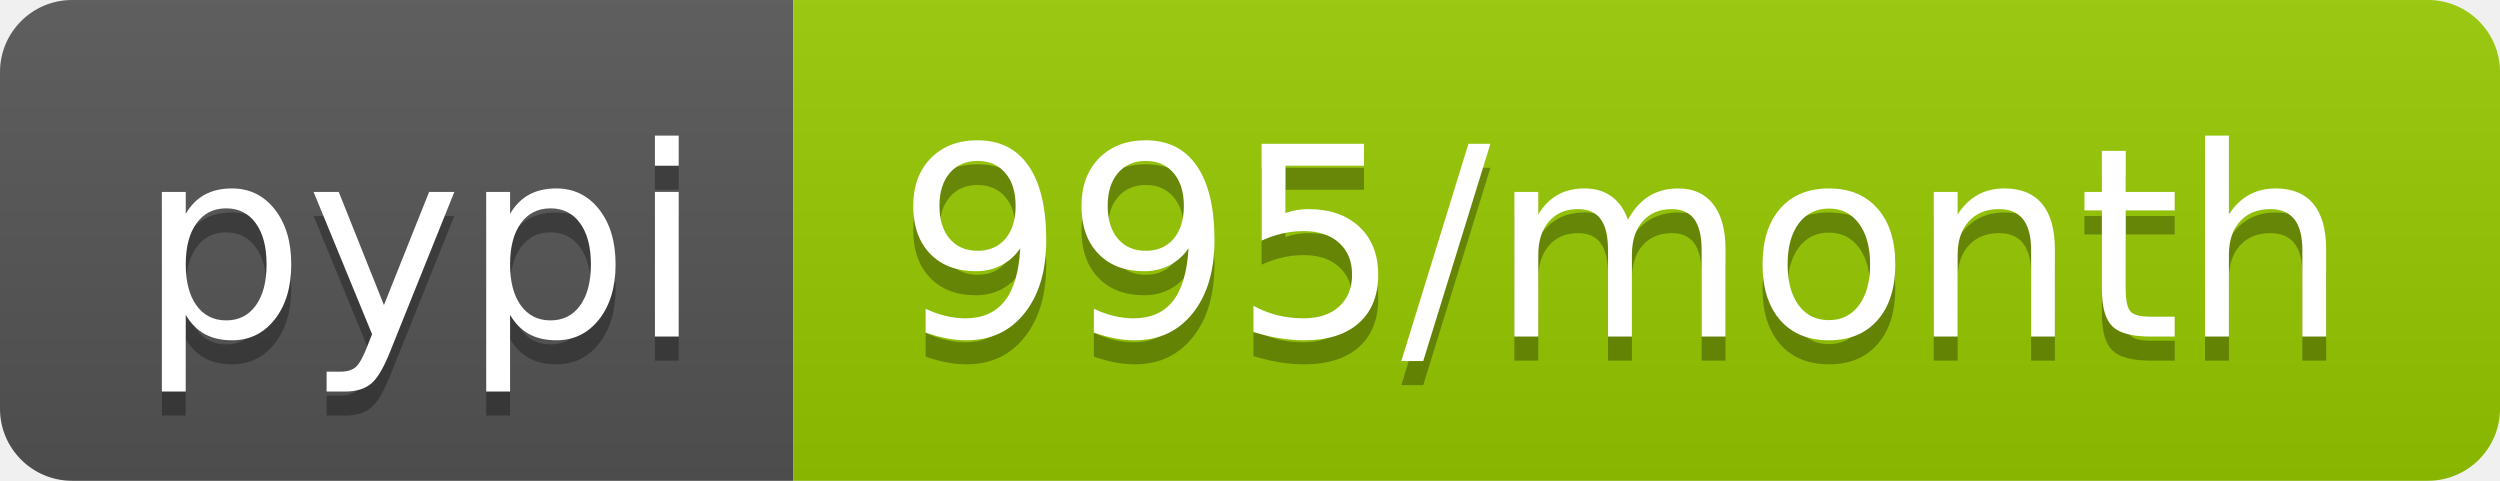
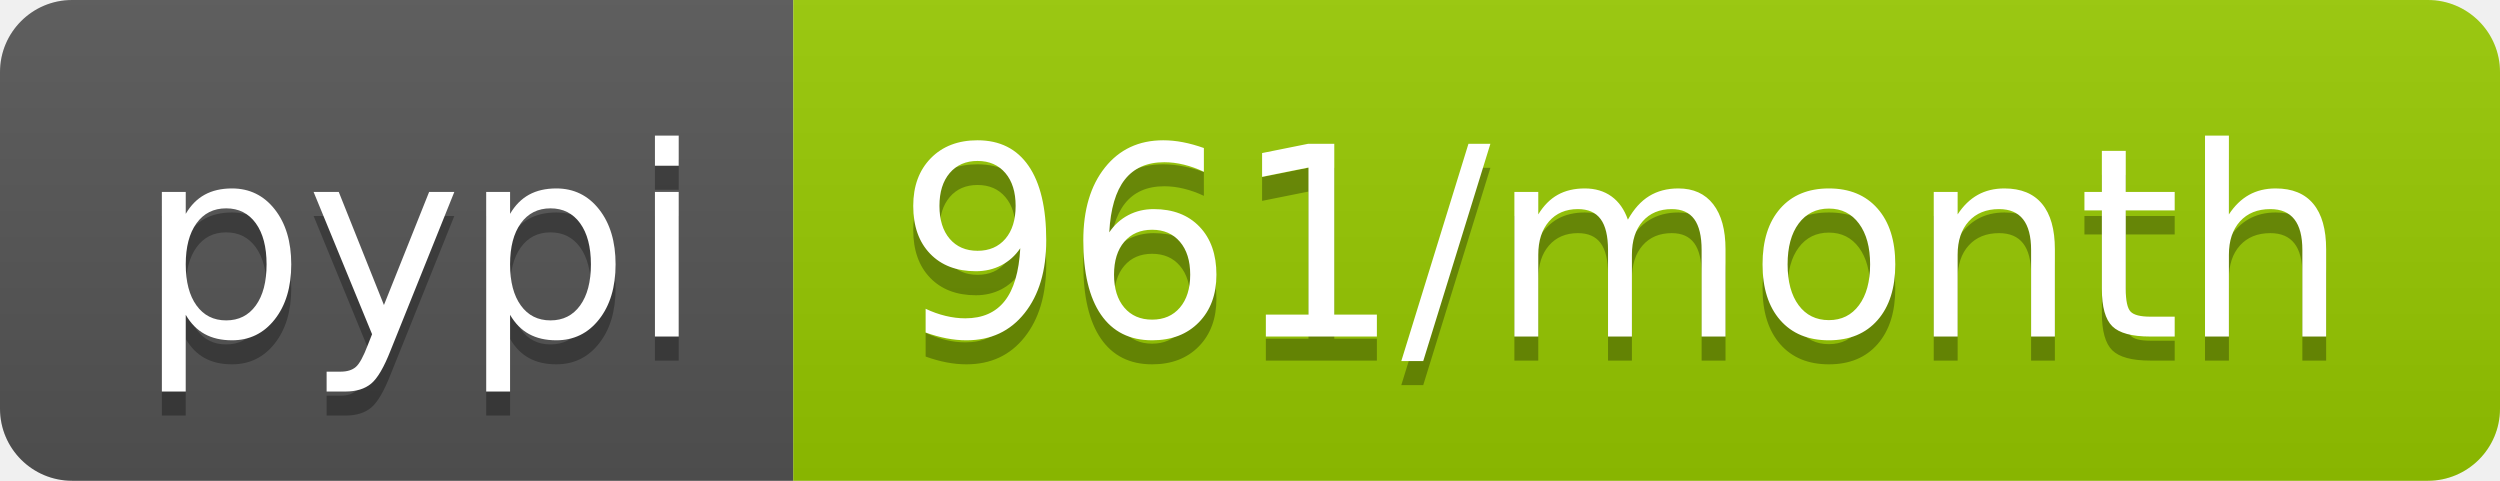
- <svg xmlns="http://www.w3.org/2000/svg" width="104" height="20" role="img" aria-label="pypi: 995/month">
+ <svg xmlns="http://www.w3.org/2000/svg" width="104" height="20" role="img" aria-label="pypi: 961/month">
  <linearGradient id="s" x2="0" y2="100%">
    <stop offset="0" stop-color="#bbb" stop-opacity=".1" />
    <stop offset="1" stop-opacity=".1" />
  </linearGradient>
  <clipPath id="r">
    <rect width="104" height="20" rx="3" fill="#fff" />
  </clipPath>
  <g clip-path="url(#r)">
    <rect width="33" height="20" fill="#555" />
    <rect x="33" width="71" height="20" fill="#97ca00" />
    <rect width="104" height="20" fill="url(#s)" />
  </g>
  <g fill="#fff" text-anchor="middle" font-family="Verdana,Geneva,DejaVu Sans,sans-serif" text-rendering="geometricPrecision" font-size="110">
    <text aria-hidden="true" x="175" y="150" fill="#010101" fill-opacity=".3" transform="scale(.1)" textLength="230">pypi</text>
    <text x="175" y="140" transform="scale(.1)" fill="#fff" textLength="230">pypi</text>
-     <text aria-hidden="true" x="675" y="150" fill="#010101" fill-opacity=".3" transform="scale(.1)" textLength="610">995/month</text>
-     <text x="675" y="140" transform="scale(.1)" fill="#fff" textLength="610">995/month</text>
+     <text aria-hidden="true" x="675" y="150" fill="#010101" fill-opacity=".3" transform="scale(.1)" textLength="610">961/month</text>
+     <text x="675" y="140" transform="scale(.1)" fill="#fff" textLength="610">961/month</text>
  </g>
</svg>
